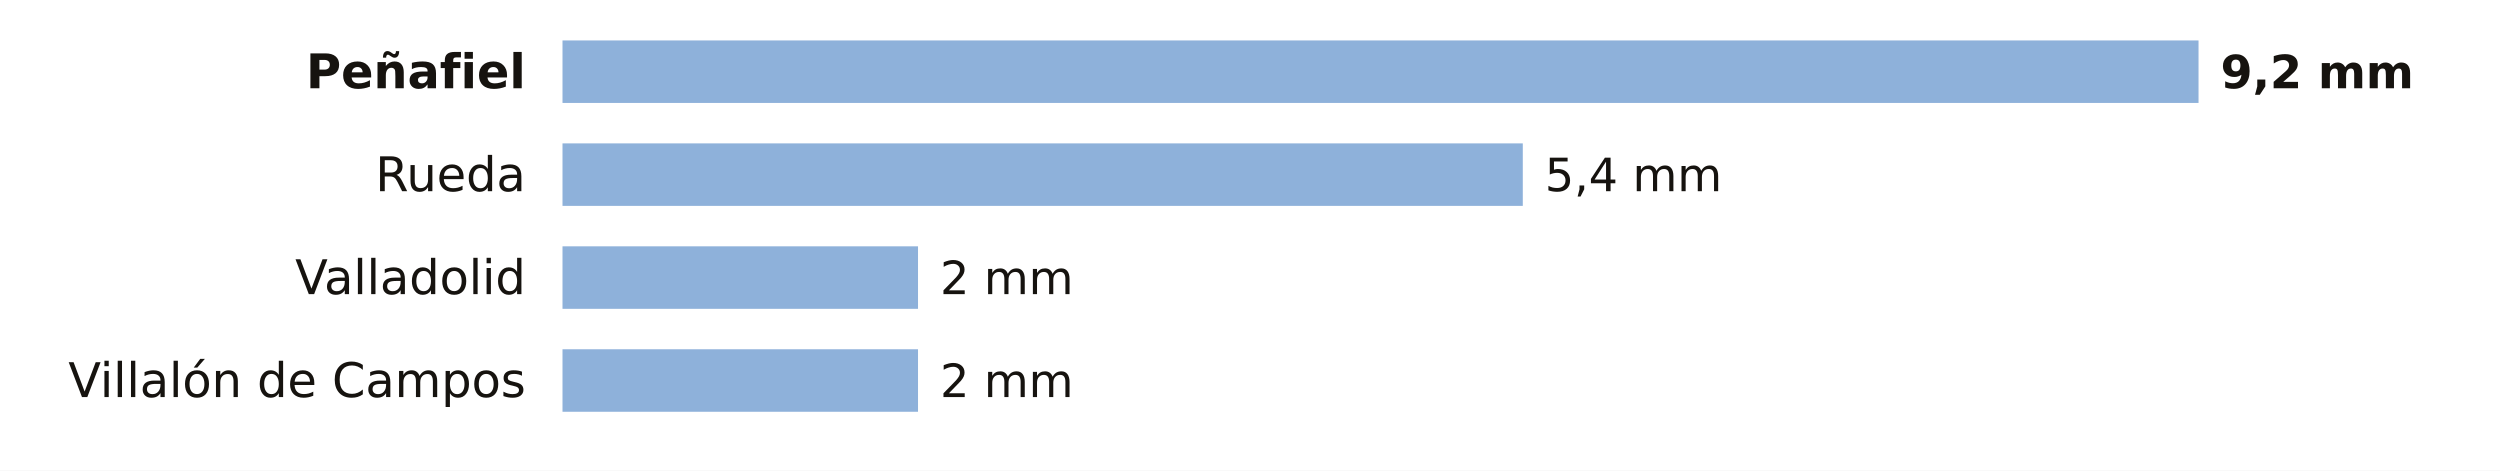
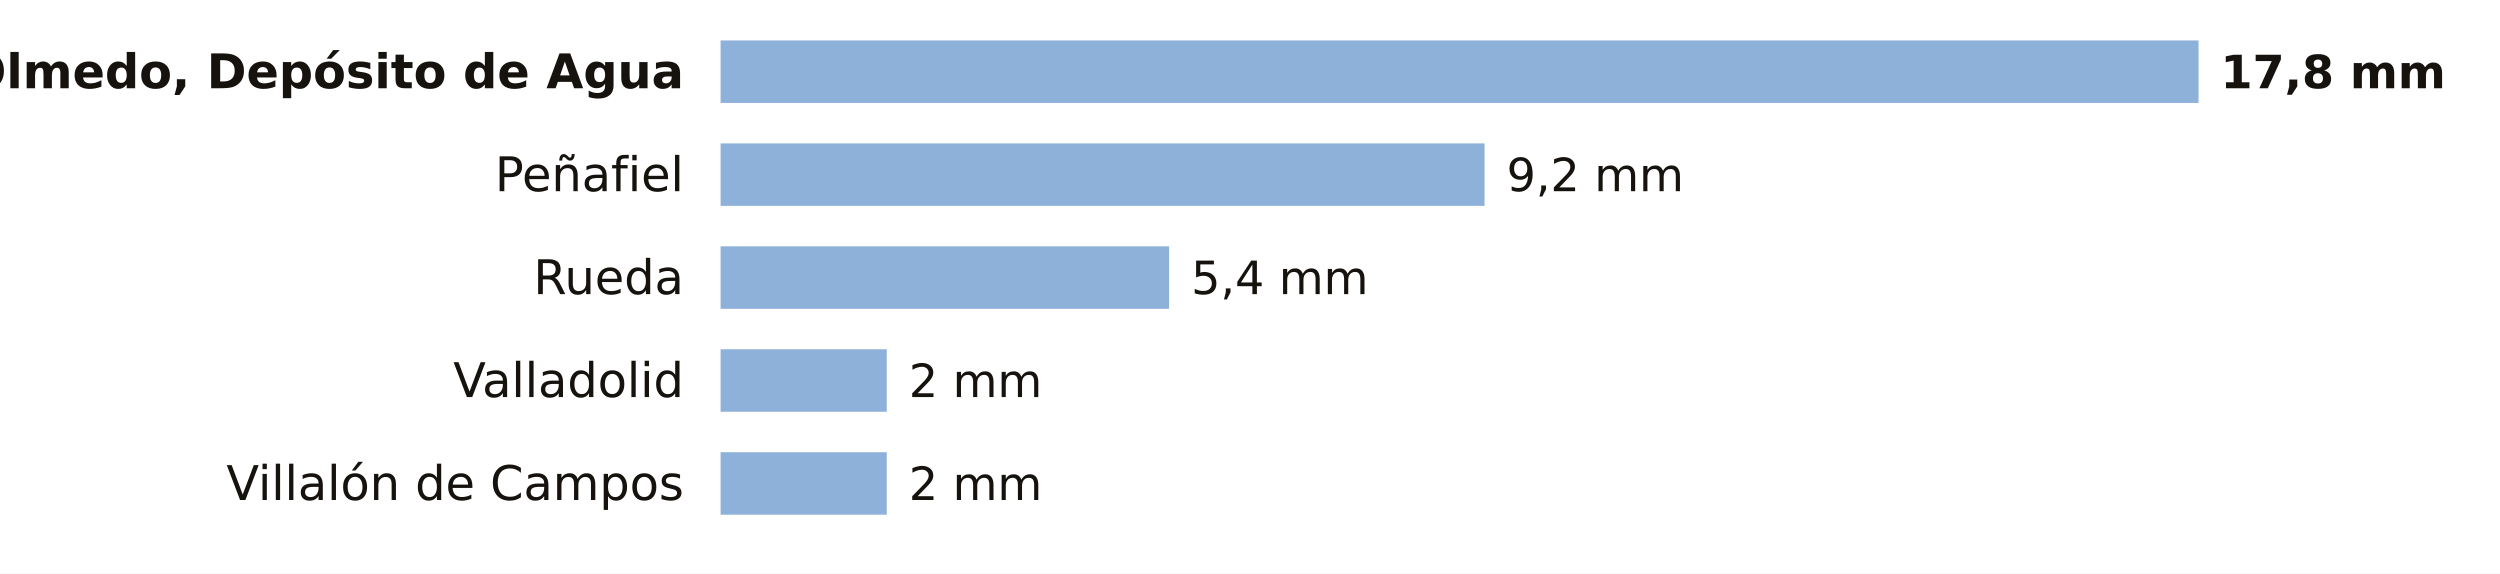
- <svg xmlns="http://www.w3.org/2000/svg" viewBox="0 0 680 128" width="680" height="128" role="img" aria-label="La lluvia de los últimos 7 días en las estaciones de AEMET de Valladolid">
-   <rect width="680" height="128" fill="#FFFFFF" />
-   <text x="143.0" y="24.0" font-size="13" fill="#16130F" text-anchor="end" font-weight="600" font-family="Public Sans, DejaVu Sans, Arial, sans-serif">Peñafiel</text>
-   <rect x="153" y="11" width="445.0" height="17" fill="#8EB1DA" />
-   <text x="604.0" y="24.0" font-size="12.5" fill="#16130F" text-anchor="start" font-weight="700" font-family="Public Sans, DejaVu Sans, Arial, sans-serif">9,2 mm</text>
-   <text x="143.0" y="52.0" font-size="13" fill="#16130F" text-anchor="end" font-weight="400" font-family="Public Sans, DejaVu Sans, Arial, sans-serif">Rueda</text>
-   <rect x="153" y="39" width="261.2" height="17" fill="#8EB1DA" />
-   <text x="420.2" y="52.0" font-size="12.5" fill="#16130F" text-anchor="start" font-weight="500" font-family="Public Sans, DejaVu Sans, Arial, sans-serif">5,4 mm</text>
-   <text x="143.0" y="80.0" font-size="13" fill="#16130F" text-anchor="end" font-weight="400" font-family="Public Sans, DejaVu Sans, Arial, sans-serif">Valladolid</text>
-   <rect x="153" y="67" width="96.7" height="17" fill="#8EB1DA" />
-   <text x="255.7" y="80.0" font-size="12.5" fill="#16130F" text-anchor="start" font-weight="500" font-family="Public Sans, DejaVu Sans, Arial, sans-serif">2 mm</text>
-   <text x="143.0" y="108.0" font-size="13" fill="#16130F" text-anchor="end" font-weight="400" font-family="Public Sans, DejaVu Sans, Arial, sans-serif">Villalón de Campos</text>
-   <rect x="153" y="95" width="96.7" height="17" fill="#8EB1DA" />
-   <text x="255.7" y="108.0" font-size="12.5" fill="#16130F" text-anchor="start" font-weight="500" font-family="Public Sans, DejaVu Sans, Arial, sans-serif">2 mm</text>
+ <svg xmlns="http://www.w3.org/2000/svg" viewBox="0 0 680 156" width="680" height="156" role="img" aria-label="La lluvia de los últimos 7 días en las estaciones de AEMET de Valladolid">
+   <rect width="680" height="156" fill="#FFFFFF" />
+   <text x="186.0" y="24.0" font-size="13" fill="#16130F" text-anchor="end" font-weight="600" font-family="Public Sans, DejaVu Sans, Arial, sans-serif">Olmedo, Depósito de Agua</text>
+   <rect x="196" y="11" width="402.0" height="17" fill="#8EB1DA" />
+   <text x="604.0" y="24.0" font-size="12.5" fill="#16130F" text-anchor="start" font-weight="700" font-family="Public Sans, DejaVu Sans, Arial, sans-serif">17,8 mm</text>
+   <text x="186.0" y="52.0" font-size="13" fill="#16130F" text-anchor="end" font-weight="400" font-family="Public Sans, DejaVu Sans, Arial, sans-serif">Peñafiel</text>
+   <rect x="196" y="39" width="207.8" height="17" fill="#8EB1DA" />
+   <text x="409.8" y="52.0" font-size="12.5" fill="#16130F" text-anchor="start" font-weight="500" font-family="Public Sans, DejaVu Sans, Arial, sans-serif">9,2 mm</text>
+   <text x="186.0" y="80.0" font-size="13" fill="#16130F" text-anchor="end" font-weight="400" font-family="Public Sans, DejaVu Sans, Arial, sans-serif">Rueda</text>
+   <rect x="196" y="67" width="122.0" height="17" fill="#8EB1DA" />
+   <text x="324.0" y="80.0" font-size="12.5" fill="#16130F" text-anchor="start" font-weight="500" font-family="Public Sans, DejaVu Sans, Arial, sans-serif">5,4 mm</text>
+   <text x="186.0" y="108.0" font-size="13" fill="#16130F" text-anchor="end" font-weight="400" font-family="Public Sans, DejaVu Sans, Arial, sans-serif">Valladolid</text>
+   <rect x="196" y="95" width="45.2" height="17" fill="#8EB1DA" />
+   <text x="247.2" y="108.0" font-size="12.5" fill="#16130F" text-anchor="start" font-weight="500" font-family="Public Sans, DejaVu Sans, Arial, sans-serif">2 mm</text>
+   <text x="186.0" y="136.0" font-size="13" fill="#16130F" text-anchor="end" font-weight="400" font-family="Public Sans, DejaVu Sans, Arial, sans-serif">Villalón de Campos</text>
+   <rect x="196" y="123" width="45.2" height="17" fill="#8EB1DA" />
+   <text x="247.2" y="136.0" font-size="12.5" fill="#16130F" text-anchor="start" font-weight="500" font-family="Public Sans, DejaVu Sans, Arial, sans-serif">2 mm</text>
</svg>
